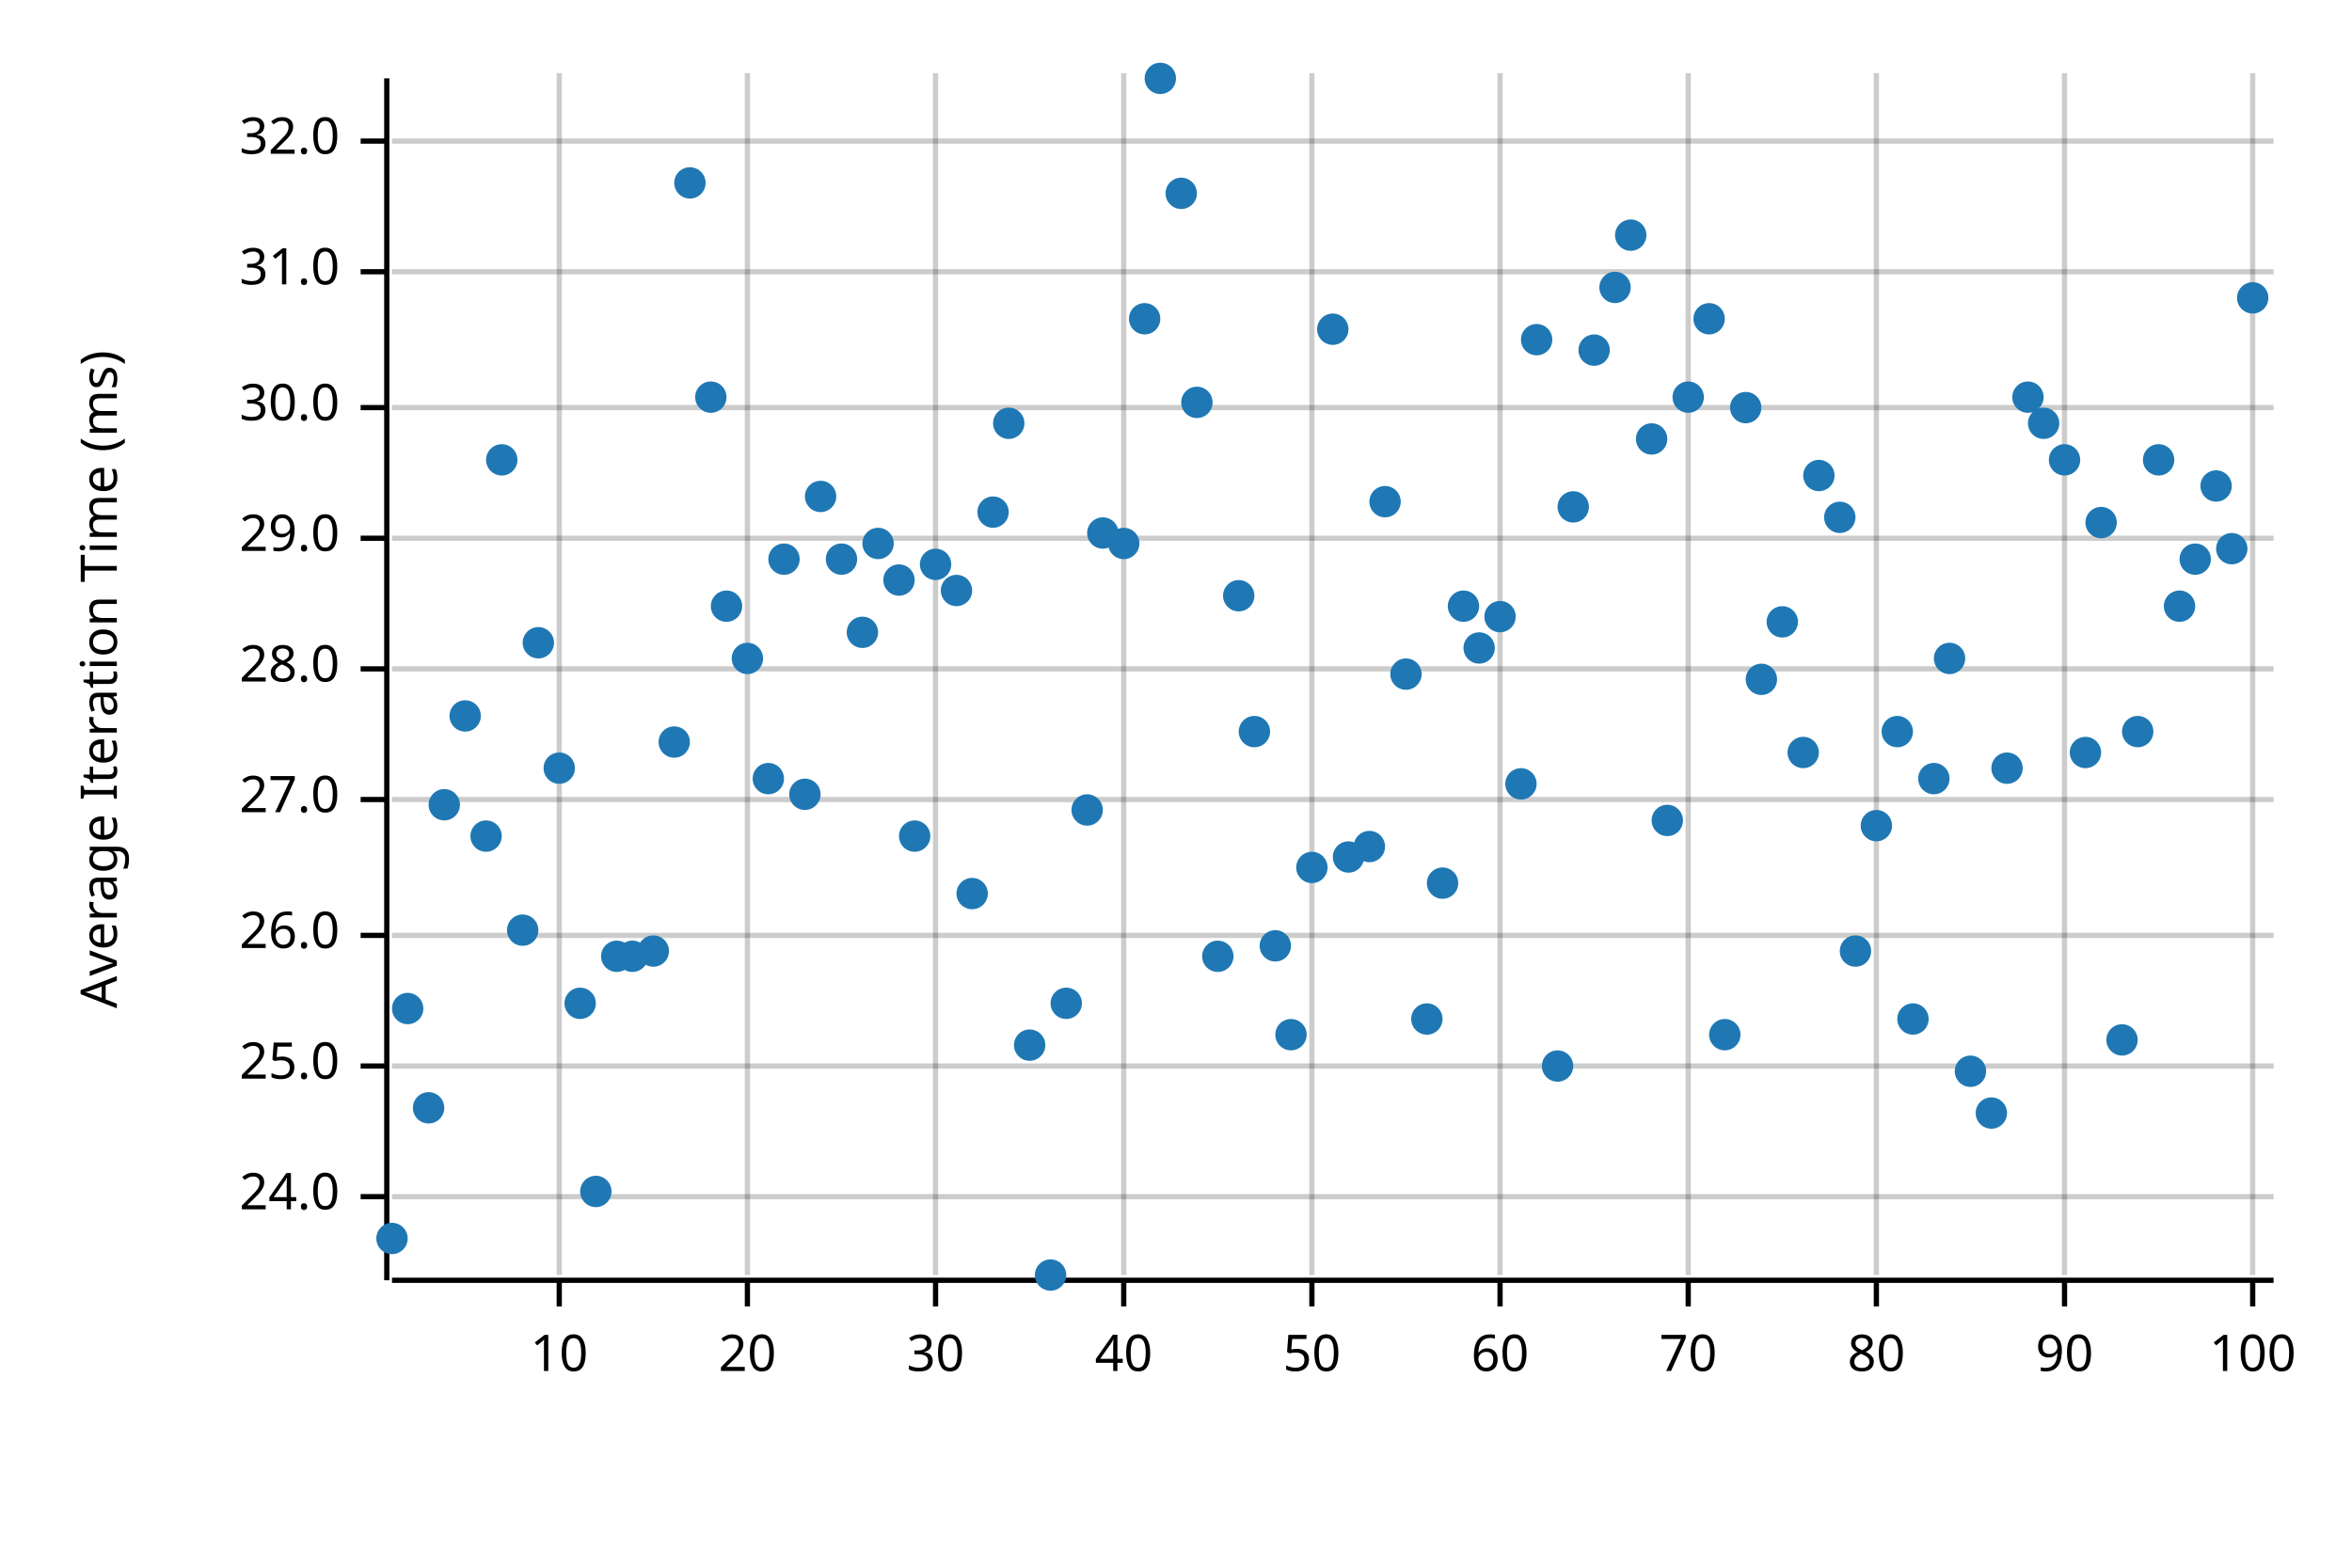
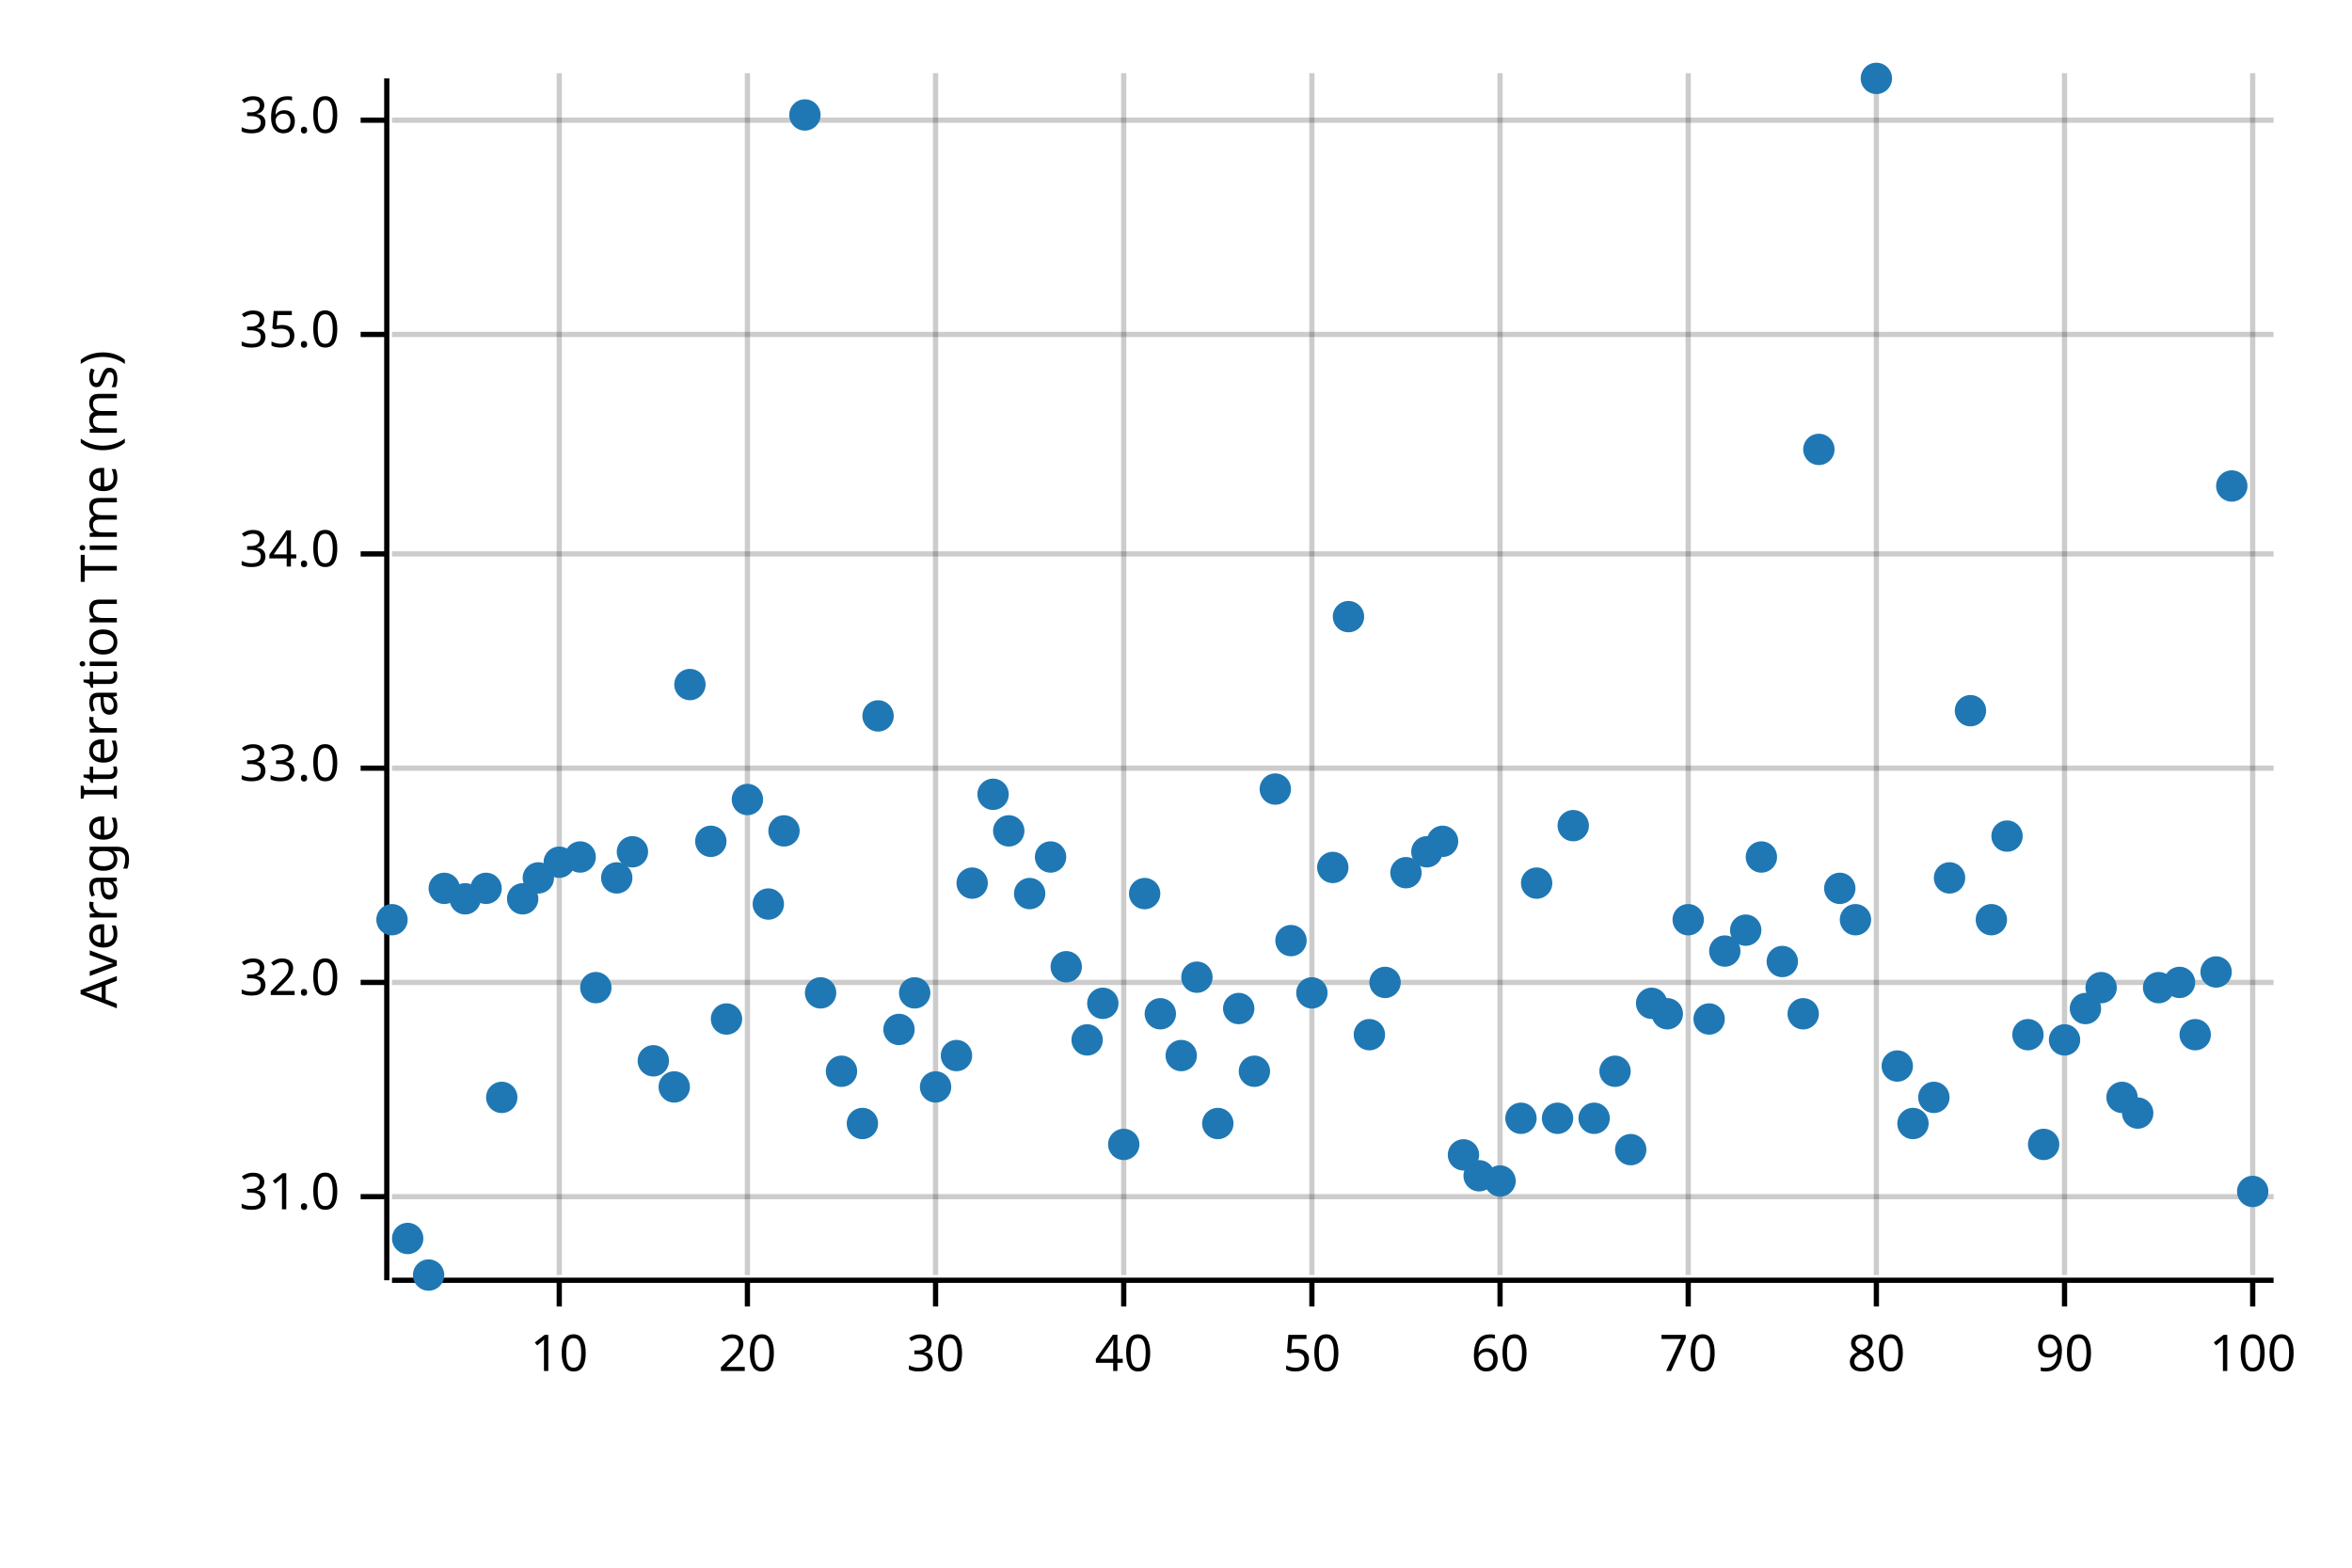
<svg xmlns="http://www.w3.org/2000/svg" width="450" height="300" viewBox="0 0 450 300">
  <text x="15" y="130" dy="0.76em" text-anchor="middle" font-family="sans-serif" font-size="9.677" opacity="1" fill="#000000" transform="rotate(270, 15, 130)">
Average Iteration Time (ms)
</text>
  <line opacity="0.2" stroke="#000000" stroke-width="1" x1="107" y1="244" x2="107" y2="14" />
  <line opacity="0.2" stroke="#000000" stroke-width="1" x1="143" y1="244" x2="143" y2="14" />
  <line opacity="0.2" stroke="#000000" stroke-width="1" x1="179" y1="244" x2="179" y2="14" />
  <line opacity="0.2" stroke="#000000" stroke-width="1" x1="215" y1="244" x2="215" y2="14" />
  <line opacity="0.2" stroke="#000000" stroke-width="1" x1="251" y1="244" x2="251" y2="14" />
  <line opacity="0.2" stroke="#000000" stroke-width="1" x1="287" y1="244" x2="287" y2="14" />
  <line opacity="0.2" stroke="#000000" stroke-width="1" x1="323" y1="244" x2="323" y2="14" />
  <line opacity="0.2" stroke="#000000" stroke-width="1" x1="359" y1="244" x2="359" y2="14" />
  <line opacity="0.2" stroke="#000000" stroke-width="1" x1="395" y1="244" x2="395" y2="14" />
  <line opacity="0.2" stroke="#000000" stroke-width="1" x1="431" y1="244" x2="431" y2="14" />
  <line opacity="0.2" stroke="#000000" stroke-width="1" x1="75" y1="229" x2="435" y2="229" />
-   <line opacity="0.2" stroke="#000000" stroke-width="1" x1="75" y1="204" x2="435" y2="204" />
-   <line opacity="0.2" stroke="#000000" stroke-width="1" x1="75" y1="179" x2="435" y2="179" />
-   <line opacity="0.2" stroke="#000000" stroke-width="1" x1="75" y1="153" x2="435" y2="153" />
-   <line opacity="0.2" stroke="#000000" stroke-width="1" x1="75" y1="128" x2="435" y2="128" />
-   <line opacity="0.2" stroke="#000000" stroke-width="1" x1="75" y1="103" x2="435" y2="103" />
-   <line opacity="0.2" stroke="#000000" stroke-width="1" x1="75" y1="78" x2="435" y2="78" />
-   <line opacity="0.2" stroke="#000000" stroke-width="1" x1="75" y1="52" x2="435" y2="52" />
-   <line opacity="0.2" stroke="#000000" stroke-width="1" x1="75" y1="27" x2="435" y2="27" />
+   <line opacity="0.2" stroke="#000000" stroke-width="1" x1="75" y1="188" x2="435" y2="188" />
+   <line opacity="0.2" stroke="#000000" stroke-width="1" x1="75" y1="147" x2="435" y2="147" />
+   <line opacity="0.2" stroke="#000000" stroke-width="1" x1="75" y1="106" x2="435" y2="106" />
+   <line opacity="0.2" stroke="#000000" stroke-width="1" x1="75" y1="64" x2="435" y2="64" />
+   <line opacity="0.2" stroke="#000000" stroke-width="1" x1="75" y1="23" x2="435" y2="23" />
  <polyline fill="none" opacity="1" stroke="#000000" stroke-width="1" points="74,15 74,245 " />
  <text x="65" y="229" dy="0.5ex" text-anchor="end" font-family="sans-serif" font-size="9.677" opacity="1" fill="#000000">
- 24.0
+ 31.0
</text>
  <polyline fill="none" opacity="1" stroke="#000000" stroke-width="1" points="69,229 74,229 " />
-   <text x="65" y="204" dy="0.5ex" text-anchor="end" font-family="sans-serif" font-size="9.677" opacity="1" fill="#000000">
- 25.0
- </text>
-   <polyline fill="none" opacity="1" stroke="#000000" stroke-width="1" points="69,204 74,204 " />
-   <text x="65" y="179" dy="0.5ex" text-anchor="end" font-family="sans-serif" font-size="9.677" opacity="1" fill="#000000">
- 26.0
- </text>
-   <polyline fill="none" opacity="1" stroke="#000000" stroke-width="1" points="69,179 74,179 " />
-   <text x="65" y="153" dy="0.5ex" text-anchor="end" font-family="sans-serif" font-size="9.677" opacity="1" fill="#000000">
- 27.0
- </text>
-   <polyline fill="none" opacity="1" stroke="#000000" stroke-width="1" points="69,153 74,153 " />
-   <text x="65" y="128" dy="0.5ex" text-anchor="end" font-family="sans-serif" font-size="9.677" opacity="1" fill="#000000">
- 28.0
- </text>
-   <polyline fill="none" opacity="1" stroke="#000000" stroke-width="1" points="69,128 74,128 " />
-   <text x="65" y="103" dy="0.5ex" text-anchor="end" font-family="sans-serif" font-size="9.677" opacity="1" fill="#000000">
- 29.0
- </text>
-   <polyline fill="none" opacity="1" stroke="#000000" stroke-width="1" points="69,103 74,103 " />
-   <text x="65" y="78" dy="0.5ex" text-anchor="end" font-family="sans-serif" font-size="9.677" opacity="1" fill="#000000">
- 30.0
- </text>
-   <polyline fill="none" opacity="1" stroke="#000000" stroke-width="1" points="69,78 74,78 " />
-   <text x="65" y="52" dy="0.5ex" text-anchor="end" font-family="sans-serif" font-size="9.677" opacity="1" fill="#000000">
- 31.0
- </text>
-   <polyline fill="none" opacity="1" stroke="#000000" stroke-width="1" points="69,52 74,52 " />
-   <text x="65" y="27" dy="0.5ex" text-anchor="end" font-family="sans-serif" font-size="9.677" opacity="1" fill="#000000">
+   <text x="65" y="188" dy="0.5ex" text-anchor="end" font-family="sans-serif" font-size="9.677" opacity="1" fill="#000000">
32.0
</text>
-   <polyline fill="none" opacity="1" stroke="#000000" stroke-width="1" points="69,27 74,27 " />
+   <polyline fill="none" opacity="1" stroke="#000000" stroke-width="1" points="69,188 74,188 " />
+   <text x="65" y="147" dy="0.5ex" text-anchor="end" font-family="sans-serif" font-size="9.677" opacity="1" fill="#000000">
+ 33.0
+ </text>
+   <polyline fill="none" opacity="1" stroke="#000000" stroke-width="1" points="69,147 74,147 " />
+   <text x="65" y="106" dy="0.5ex" text-anchor="end" font-family="sans-serif" font-size="9.677" opacity="1" fill="#000000">
+ 34.0
+ </text>
+   <polyline fill="none" opacity="1" stroke="#000000" stroke-width="1" points="69,106 74,106 " />
+   <text x="65" y="64" dy="0.5ex" text-anchor="end" font-family="sans-serif" font-size="9.677" opacity="1" fill="#000000">
+ 35.0
+ </text>
+   <polyline fill="none" opacity="1" stroke="#000000" stroke-width="1" points="69,64 74,64 " />
+   <text x="65" y="23" dy="0.5ex" text-anchor="end" font-family="sans-serif" font-size="9.677" opacity="1" fill="#000000">
+ 36.0
+ </text>
+   <polyline fill="none" opacity="1" stroke="#000000" stroke-width="1" points="69,23 74,23 " />
  <polyline fill="none" opacity="1" stroke="#000000" stroke-width="1" points="75,245 435,245 " />
  <text x="107" y="255" dy="0.76em" text-anchor="middle" font-family="sans-serif" font-size="9.677" opacity="1" fill="#000000">
10
</text>
  <polyline fill="none" opacity="1" stroke="#000000" stroke-width="1" points="107,245 107,250 " />
  <text x="143" y="255" dy="0.76em" text-anchor="middle" font-family="sans-serif" font-size="9.677" opacity="1" fill="#000000">
20
</text>
  <polyline fill="none" opacity="1" stroke="#000000" stroke-width="1" points="143,245 143,250 " />
  <text x="179" y="255" dy="0.76em" text-anchor="middle" font-family="sans-serif" font-size="9.677" opacity="1" fill="#000000">
30
</text>
  <polyline fill="none" opacity="1" stroke="#000000" stroke-width="1" points="179,245 179,250 " />
  <text x="215" y="255" dy="0.76em" text-anchor="middle" font-family="sans-serif" font-size="9.677" opacity="1" fill="#000000">
40
</text>
  <polyline fill="none" opacity="1" stroke="#000000" stroke-width="1" points="215,245 215,250 " />
  <text x="251" y="255" dy="0.76em" text-anchor="middle" font-family="sans-serif" font-size="9.677" opacity="1" fill="#000000">
50
</text>
  <polyline fill="none" opacity="1" stroke="#000000" stroke-width="1" points="251,245 251,250 " />
  <text x="287" y="255" dy="0.76em" text-anchor="middle" font-family="sans-serif" font-size="9.677" opacity="1" fill="#000000">
60
</text>
  <polyline fill="none" opacity="1" stroke="#000000" stroke-width="1" points="287,245 287,250 " />
  <text x="323" y="255" dy="0.76em" text-anchor="middle" font-family="sans-serif" font-size="9.677" opacity="1" fill="#000000">
70
</text>
  <polyline fill="none" opacity="1" stroke="#000000" stroke-width="1" points="323,245 323,250 " />
  <text x="359" y="255" dy="0.76em" text-anchor="middle" font-family="sans-serif" font-size="9.677" opacity="1" fill="#000000">
80
</text>
  <polyline fill="none" opacity="1" stroke="#000000" stroke-width="1" points="359,245 359,250 " />
  <text x="395" y="255" dy="0.76em" text-anchor="middle" font-family="sans-serif" font-size="9.677" opacity="1" fill="#000000">
90
</text>
  <polyline fill="none" opacity="1" stroke="#000000" stroke-width="1" points="395,245 395,250 " />
  <text x="431" y="255" dy="0.76em" text-anchor="middle" font-family="sans-serif" font-size="9.677" opacity="1" fill="#000000">
100
</text>
  <polyline fill="none" opacity="1" stroke="#000000" stroke-width="1" points="431,245 431,250 " />
-   <circle cx="75" cy="237" r="3" opacity="1" fill="#1F78B4" stroke="none" stroke-width="1" />
-   <circle cx="78" cy="193" r="3" opacity="1" fill="#1F78B4" stroke="none" stroke-width="1" />
-   <circle cx="82" cy="212" r="3" opacity="1" fill="#1F78B4" stroke="none" stroke-width="1" />
-   <circle cx="85" cy="154" r="3" opacity="1" fill="#1F78B4" stroke="none" stroke-width="1" />
-   <circle cx="89" cy="137" r="3" opacity="1" fill="#1F78B4" stroke="none" stroke-width="1" />
-   <circle cx="93" cy="160" r="3" opacity="1" fill="#1F78B4" stroke="none" stroke-width="1" />
-   <circle cx="96" cy="88" r="3" opacity="1" fill="#1F78B4" stroke="none" stroke-width="1" />
-   <circle cx="100" cy="178" r="3" opacity="1" fill="#1F78B4" stroke="none" stroke-width="1" />
-   <circle cx="103" cy="123" r="3" opacity="1" fill="#1F78B4" stroke="none" stroke-width="1" />
-   <circle cx="107" cy="147" r="3" opacity="1" fill="#1F78B4" stroke="none" stroke-width="1" />
-   <circle cx="111" cy="192" r="3" opacity="1" fill="#1F78B4" stroke="none" stroke-width="1" />
-   <circle cx="114" cy="228" r="3" opacity="1" fill="#1F78B4" stroke="none" stroke-width="1" />
-   <circle cx="118" cy="183" r="3" opacity="1" fill="#1F78B4" stroke="none" stroke-width="1" />
-   <circle cx="121" cy="183" r="3" opacity="1" fill="#1F78B4" stroke="none" stroke-width="1" />
-   <circle cx="125" cy="182" r="3" opacity="1" fill="#1F78B4" stroke="none" stroke-width="1" />
-   <circle cx="129" cy="142" r="3" opacity="1" fill="#1F78B4" stroke="none" stroke-width="1" />
-   <circle cx="132" cy="35" r="3" opacity="1" fill="#1F78B4" stroke="none" stroke-width="1" />
-   <circle cx="136" cy="76" r="3" opacity="1" fill="#1F78B4" stroke="none" stroke-width="1" />
-   <circle cx="139" cy="116" r="3" opacity="1" fill="#1F78B4" stroke="none" stroke-width="1" />
-   <circle cx="143" cy="126" r="3" opacity="1" fill="#1F78B4" stroke="none" stroke-width="1" />
-   <circle cx="147" cy="149" r="3" opacity="1" fill="#1F78B4" stroke="none" stroke-width="1" />
-   <circle cx="150" cy="107" r="3" opacity="1" fill="#1F78B4" stroke="none" stroke-width="1" />
-   <circle cx="154" cy="152" r="3" opacity="1" fill="#1F78B4" stroke="none" stroke-width="1" />
-   <circle cx="157" cy="95" r="3" opacity="1" fill="#1F78B4" stroke="none" stroke-width="1" />
-   <circle cx="161" cy="107" r="3" opacity="1" fill="#1F78B4" stroke="none" stroke-width="1" />
-   <circle cx="165" cy="121" r="3" opacity="1" fill="#1F78B4" stroke="none" stroke-width="1" />
-   <circle cx="168" cy="104" r="3" opacity="1" fill="#1F78B4" stroke="none" stroke-width="1" />
-   <circle cx="172" cy="111" r="3" opacity="1" fill="#1F78B4" stroke="none" stroke-width="1" />
-   <circle cx="175" cy="160" r="3" opacity="1" fill="#1F78B4" stroke="none" stroke-width="1" />
-   <circle cx="179" cy="108" r="3" opacity="1" fill="#1F78B4" stroke="none" stroke-width="1" />
-   <circle cx="183" cy="113" r="3" opacity="1" fill="#1F78B4" stroke="none" stroke-width="1" />
-   <circle cx="186" cy="171" r="3" opacity="1" fill="#1F78B4" stroke="none" stroke-width="1" />
-   <circle cx="190" cy="98" r="3" opacity="1" fill="#1F78B4" stroke="none" stroke-width="1" />
-   <circle cx="193" cy="81" r="3" opacity="1" fill="#1F78B4" stroke="none" stroke-width="1" />
-   <circle cx="197" cy="200" r="3" opacity="1" fill="#1F78B4" stroke="none" stroke-width="1" />
-   <circle cx="201" cy="244" r="3" opacity="1" fill="#1F78B4" stroke="none" stroke-width="1" />
-   <circle cx="204" cy="192" r="3" opacity="1" fill="#1F78B4" stroke="none" stroke-width="1" />
-   <circle cx="208" cy="155" r="3" opacity="1" fill="#1F78B4" stroke="none" stroke-width="1" />
-   <circle cx="211" cy="102" r="3" opacity="1" fill="#1F78B4" stroke="none" stroke-width="1" />
-   <circle cx="215" cy="104" r="3" opacity="1" fill="#1F78B4" stroke="none" stroke-width="1" />
-   <circle cx="219" cy="61" r="3" opacity="1" fill="#1F78B4" stroke="none" stroke-width="1" />
-   <circle cx="222" cy="15" r="3" opacity="1" fill="#1F78B4" stroke="none" stroke-width="1" />
-   <circle cx="226" cy="37" r="3" opacity="1" fill="#1F78B4" stroke="none" stroke-width="1" />
-   <circle cx="229" cy="77" r="3" opacity="1" fill="#1F78B4" stroke="none" stroke-width="1" />
-   <circle cx="233" cy="183" r="3" opacity="1" fill="#1F78B4" stroke="none" stroke-width="1" />
-   <circle cx="237" cy="114" r="3" opacity="1" fill="#1F78B4" stroke="none" stroke-width="1" />
-   <circle cx="240" cy="140" r="3" opacity="1" fill="#1F78B4" stroke="none" stroke-width="1" />
-   <circle cx="244" cy="181" r="3" opacity="1" fill="#1F78B4" stroke="none" stroke-width="1" />
-   <circle cx="247" cy="198" r="3" opacity="1" fill="#1F78B4" stroke="none" stroke-width="1" />
-   <circle cx="251" cy="166" r="3" opacity="1" fill="#1F78B4" stroke="none" stroke-width="1" />
-   <circle cx="255" cy="63" r="3" opacity="1" fill="#1F78B4" stroke="none" stroke-width="1" />
-   <circle cx="258" cy="164" r="3" opacity="1" fill="#1F78B4" stroke="none" stroke-width="1" />
-   <circle cx="262" cy="162" r="3" opacity="1" fill="#1F78B4" stroke="none" stroke-width="1" />
-   <circle cx="265" cy="96" r="3" opacity="1" fill="#1F78B4" stroke="none" stroke-width="1" />
-   <circle cx="269" cy="129" r="3" opacity="1" fill="#1F78B4" stroke="none" stroke-width="1" />
-   <circle cx="273" cy="195" r="3" opacity="1" fill="#1F78B4" stroke="none" stroke-width="1" />
-   <circle cx="276" cy="169" r="3" opacity="1" fill="#1F78B4" stroke="none" stroke-width="1" />
-   <circle cx="280" cy="116" r="3" opacity="1" fill="#1F78B4" stroke="none" stroke-width="1" />
-   <circle cx="283" cy="124" r="3" opacity="1" fill="#1F78B4" stroke="none" stroke-width="1" />
-   <circle cx="287" cy="118" r="3" opacity="1" fill="#1F78B4" stroke="none" stroke-width="1" />
-   <circle cx="291" cy="150" r="3" opacity="1" fill="#1F78B4" stroke="none" stroke-width="1" />
-   <circle cx="294" cy="65" r="3" opacity="1" fill="#1F78B4" stroke="none" stroke-width="1" />
-   <circle cx="298" cy="204" r="3" opacity="1" fill="#1F78B4" stroke="none" stroke-width="1" />
-   <circle cx="301" cy="97" r="3" opacity="1" fill="#1F78B4" stroke="none" stroke-width="1" />
-   <circle cx="305" cy="67" r="3" opacity="1" fill="#1F78B4" stroke="none" stroke-width="1" />
-   <circle cx="309" cy="55" r="3" opacity="1" fill="#1F78B4" stroke="none" stroke-width="1" />
-   <circle cx="312" cy="45" r="3" opacity="1" fill="#1F78B4" stroke="none" stroke-width="1" />
-   <circle cx="316" cy="84" r="3" opacity="1" fill="#1F78B4" stroke="none" stroke-width="1" />
-   <circle cx="319" cy="157" r="3" opacity="1" fill="#1F78B4" stroke="none" stroke-width="1" />
-   <circle cx="323" cy="76" r="3" opacity="1" fill="#1F78B4" stroke="none" stroke-width="1" />
-   <circle cx="327" cy="61" r="3" opacity="1" fill="#1F78B4" stroke="none" stroke-width="1" />
-   <circle cx="330" cy="198" r="3" opacity="1" fill="#1F78B4" stroke="none" stroke-width="1" />
-   <circle cx="334" cy="78" r="3" opacity="1" fill="#1F78B4" stroke="none" stroke-width="1" />
-   <circle cx="337" cy="130" r="3" opacity="1" fill="#1F78B4" stroke="none" stroke-width="1" />
-   <circle cx="341" cy="119" r="3" opacity="1" fill="#1F78B4" stroke="none" stroke-width="1" />
-   <circle cx="345" cy="144" r="3" opacity="1" fill="#1F78B4" stroke="none" stroke-width="1" />
-   <circle cx="348" cy="91" r="3" opacity="1" fill="#1F78B4" stroke="none" stroke-width="1" />
-   <circle cx="352" cy="99" r="3" opacity="1" fill="#1F78B4" stroke="none" stroke-width="1" />
-   <circle cx="355" cy="182" r="3" opacity="1" fill="#1F78B4" stroke="none" stroke-width="1" />
-   <circle cx="359" cy="158" r="3" opacity="1" fill="#1F78B4" stroke="none" stroke-width="1" />
-   <circle cx="363" cy="140" r="3" opacity="1" fill="#1F78B4" stroke="none" stroke-width="1" />
-   <circle cx="366" cy="195" r="3" opacity="1" fill="#1F78B4" stroke="none" stroke-width="1" />
-   <circle cx="370" cy="149" r="3" opacity="1" fill="#1F78B4" stroke="none" stroke-width="1" />
-   <circle cx="373" cy="126" r="3" opacity="1" fill="#1F78B4" stroke="none" stroke-width="1" />
-   <circle cx="377" cy="205" r="3" opacity="1" fill="#1F78B4" stroke="none" stroke-width="1" />
-   <circle cx="381" cy="213" r="3" opacity="1" fill="#1F78B4" stroke="none" stroke-width="1" />
-   <circle cx="384" cy="147" r="3" opacity="1" fill="#1F78B4" stroke="none" stroke-width="1" />
-   <circle cx="388" cy="76" r="3" opacity="1" fill="#1F78B4" stroke="none" stroke-width="1" />
-   <circle cx="391" cy="81" r="3" opacity="1" fill="#1F78B4" stroke="none" stroke-width="1" />
-   <circle cx="395" cy="88" r="3" opacity="1" fill="#1F78B4" stroke="none" stroke-width="1" />
-   <circle cx="399" cy="144" r="3" opacity="1" fill="#1F78B4" stroke="none" stroke-width="1" />
-   <circle cx="402" cy="100" r="3" opacity="1" fill="#1F78B4" stroke="none" stroke-width="1" />
-   <circle cx="406" cy="199" r="3" opacity="1" fill="#1F78B4" stroke="none" stroke-width="1" />
-   <circle cx="409" cy="140" r="3" opacity="1" fill="#1F78B4" stroke="none" stroke-width="1" />
-   <circle cx="413" cy="88" r="3" opacity="1" fill="#1F78B4" stroke="none" stroke-width="1" />
-   <circle cx="417" cy="116" r="3" opacity="1" fill="#1F78B4" stroke="none" stroke-width="1" />
-   <circle cx="420" cy="107" r="3" opacity="1" fill="#1F78B4" stroke="none" stroke-width="1" />
-   <circle cx="424" cy="93" r="3" opacity="1" fill="#1F78B4" stroke="none" stroke-width="1" />
-   <circle cx="427" cy="105" r="3" opacity="1" fill="#1F78B4" stroke="none" stroke-width="1" />
-   <circle cx="431" cy="57" r="3" opacity="1" fill="#1F78B4" stroke="none" stroke-width="1" />
+   <circle cx="75" cy="176" r="3" opacity="1" fill="#1F78B4" stroke="none" stroke-width="1" />
+   <circle cx="78" cy="237" r="3" opacity="1" fill="#1F78B4" stroke="none" stroke-width="1" />
+   <circle cx="82" cy="244" r="3" opacity="1" fill="#1F78B4" stroke="none" stroke-width="1" />
+   <circle cx="85" cy="170" r="3" opacity="1" fill="#1F78B4" stroke="none" stroke-width="1" />
+   <circle cx="89" cy="172" r="3" opacity="1" fill="#1F78B4" stroke="none" stroke-width="1" />
+   <circle cx="93" cy="170" r="3" opacity="1" fill="#1F78B4" stroke="none" stroke-width="1" />
+   <circle cx="96" cy="210" r="3" opacity="1" fill="#1F78B4" stroke="none" stroke-width="1" />
+   <circle cx="100" cy="172" r="3" opacity="1" fill="#1F78B4" stroke="none" stroke-width="1" />
+   <circle cx="103" cy="168" r="3" opacity="1" fill="#1F78B4" stroke="none" stroke-width="1" />
+   <circle cx="107" cy="165" r="3" opacity="1" fill="#1F78B4" stroke="none" stroke-width="1" />
+   <circle cx="111" cy="164" r="3" opacity="1" fill="#1F78B4" stroke="none" stroke-width="1" />
+   <circle cx="114" cy="189" r="3" opacity="1" fill="#1F78B4" stroke="none" stroke-width="1" />
+   <circle cx="118" cy="168" r="3" opacity="1" fill="#1F78B4" stroke="none" stroke-width="1" />
+   <circle cx="121" cy="163" r="3" opacity="1" fill="#1F78B4" stroke="none" stroke-width="1" />
+   <circle cx="125" cy="203" r="3" opacity="1" fill="#1F78B4" stroke="none" stroke-width="1" />
+   <circle cx="129" cy="208" r="3" opacity="1" fill="#1F78B4" stroke="none" stroke-width="1" />
+   <circle cx="132" cy="131" r="3" opacity="1" fill="#1F78B4" stroke="none" stroke-width="1" />
+   <circle cx="136" cy="161" r="3" opacity="1" fill="#1F78B4" stroke="none" stroke-width="1" />
+   <circle cx="139" cy="195" r="3" opacity="1" fill="#1F78B4" stroke="none" stroke-width="1" />
+   <circle cx="143" cy="153" r="3" opacity="1" fill="#1F78B4" stroke="none" stroke-width="1" />
+   <circle cx="147" cy="173" r="3" opacity="1" fill="#1F78B4" stroke="none" stroke-width="1" />
+   <circle cx="150" cy="159" r="3" opacity="1" fill="#1F78B4" stroke="none" stroke-width="1" />
+   <circle cx="154" cy="22" r="3" opacity="1" fill="#1F78B4" stroke="none" stroke-width="1" />
+   <circle cx="157" cy="190" r="3" opacity="1" fill="#1F78B4" stroke="none" stroke-width="1" />
+   <circle cx="161" cy="205" r="3" opacity="1" fill="#1F78B4" stroke="none" stroke-width="1" />
+   <circle cx="165" cy="215" r="3" opacity="1" fill="#1F78B4" stroke="none" stroke-width="1" />
+   <circle cx="168" cy="137" r="3" opacity="1" fill="#1F78B4" stroke="none" stroke-width="1" />
+   <circle cx="172" cy="197" r="3" opacity="1" fill="#1F78B4" stroke="none" stroke-width="1" />
+   <circle cx="175" cy="190" r="3" opacity="1" fill="#1F78B4" stroke="none" stroke-width="1" />
+   <circle cx="179" cy="208" r="3" opacity="1" fill="#1F78B4" stroke="none" stroke-width="1" />
+   <circle cx="183" cy="202" r="3" opacity="1" fill="#1F78B4" stroke="none" stroke-width="1" />
+   <circle cx="186" cy="169" r="3" opacity="1" fill="#1F78B4" stroke="none" stroke-width="1" />
+   <circle cx="190" cy="152" r="3" opacity="1" fill="#1F78B4" stroke="none" stroke-width="1" />
+   <circle cx="193" cy="159" r="3" opacity="1" fill="#1F78B4" stroke="none" stroke-width="1" />
+   <circle cx="197" cy="171" r="3" opacity="1" fill="#1F78B4" stroke="none" stroke-width="1" />
+   <circle cx="201" cy="164" r="3" opacity="1" fill="#1F78B4" stroke="none" stroke-width="1" />
+   <circle cx="204" cy="185" r="3" opacity="1" fill="#1F78B4" stroke="none" stroke-width="1" />
+   <circle cx="208" cy="199" r="3" opacity="1" fill="#1F78B4" stroke="none" stroke-width="1" />
+   <circle cx="211" cy="192" r="3" opacity="1" fill="#1F78B4" stroke="none" stroke-width="1" />
+   <circle cx="215" cy="219" r="3" opacity="1" fill="#1F78B4" stroke="none" stroke-width="1" />
+   <circle cx="219" cy="171" r="3" opacity="1" fill="#1F78B4" stroke="none" stroke-width="1" />
+   <circle cx="222" cy="194" r="3" opacity="1" fill="#1F78B4" stroke="none" stroke-width="1" />
+   <circle cx="226" cy="202" r="3" opacity="1" fill="#1F78B4" stroke="none" stroke-width="1" />
+   <circle cx="229" cy="187" r="3" opacity="1" fill="#1F78B4" stroke="none" stroke-width="1" />
+   <circle cx="233" cy="215" r="3" opacity="1" fill="#1F78B4" stroke="none" stroke-width="1" />
+   <circle cx="237" cy="193" r="3" opacity="1" fill="#1F78B4" stroke="none" stroke-width="1" />
+   <circle cx="240" cy="205" r="3" opacity="1" fill="#1F78B4" stroke="none" stroke-width="1" />
+   <circle cx="244" cy="151" r="3" opacity="1" fill="#1F78B4" stroke="none" stroke-width="1" />
+   <circle cx="247" cy="180" r="3" opacity="1" fill="#1F78B4" stroke="none" stroke-width="1" />
+   <circle cx="251" cy="190" r="3" opacity="1" fill="#1F78B4" stroke="none" stroke-width="1" />
+   <circle cx="255" cy="166" r="3" opacity="1" fill="#1F78B4" stroke="none" stroke-width="1" />
+   <circle cx="258" cy="118" r="3" opacity="1" fill="#1F78B4" stroke="none" stroke-width="1" />
+   <circle cx="262" cy="198" r="3" opacity="1" fill="#1F78B4" stroke="none" stroke-width="1" />
+   <circle cx="265" cy="188" r="3" opacity="1" fill="#1F78B4" stroke="none" stroke-width="1" />
+   <circle cx="269" cy="167" r="3" opacity="1" fill="#1F78B4" stroke="none" stroke-width="1" />
+   <circle cx="273" cy="163" r="3" opacity="1" fill="#1F78B4" stroke="none" stroke-width="1" />
+   <circle cx="276" cy="161" r="3" opacity="1" fill="#1F78B4" stroke="none" stroke-width="1" />
+   <circle cx="280" cy="221" r="3" opacity="1" fill="#1F78B4" stroke="none" stroke-width="1" />
+   <circle cx="283" cy="225" r="3" opacity="1" fill="#1F78B4" stroke="none" stroke-width="1" />
+   <circle cx="287" cy="226" r="3" opacity="1" fill="#1F78B4" stroke="none" stroke-width="1" />
+   <circle cx="291" cy="214" r="3" opacity="1" fill="#1F78B4" stroke="none" stroke-width="1" />
+   <circle cx="294" cy="169" r="3" opacity="1" fill="#1F78B4" stroke="none" stroke-width="1" />
+   <circle cx="298" cy="214" r="3" opacity="1" fill="#1F78B4" stroke="none" stroke-width="1" />
+   <circle cx="301" cy="158" r="3" opacity="1" fill="#1F78B4" stroke="none" stroke-width="1" />
+   <circle cx="305" cy="214" r="3" opacity="1" fill="#1F78B4" stroke="none" stroke-width="1" />
+   <circle cx="309" cy="205" r="3" opacity="1" fill="#1F78B4" stroke="none" stroke-width="1" />
+   <circle cx="312" cy="220" r="3" opacity="1" fill="#1F78B4" stroke="none" stroke-width="1" />
+   <circle cx="316" cy="192" r="3" opacity="1" fill="#1F78B4" stroke="none" stroke-width="1" />
+   <circle cx="319" cy="194" r="3" opacity="1" fill="#1F78B4" stroke="none" stroke-width="1" />
+   <circle cx="323" cy="176" r="3" opacity="1" fill="#1F78B4" stroke="none" stroke-width="1" />
+   <circle cx="327" cy="195" r="3" opacity="1" fill="#1F78B4" stroke="none" stroke-width="1" />
+   <circle cx="330" cy="182" r="3" opacity="1" fill="#1F78B4" stroke="none" stroke-width="1" />
+   <circle cx="334" cy="178" r="3" opacity="1" fill="#1F78B4" stroke="none" stroke-width="1" />
+   <circle cx="337" cy="164" r="3" opacity="1" fill="#1F78B4" stroke="none" stroke-width="1" />
+   <circle cx="341" cy="184" r="3" opacity="1" fill="#1F78B4" stroke="none" stroke-width="1" />
+   <circle cx="345" cy="194" r="3" opacity="1" fill="#1F78B4" stroke="none" stroke-width="1" />
+   <circle cx="348" cy="86" r="3" opacity="1" fill="#1F78B4" stroke="none" stroke-width="1" />
+   <circle cx="352" cy="170" r="3" opacity="1" fill="#1F78B4" stroke="none" stroke-width="1" />
+   <circle cx="355" cy="176" r="3" opacity="1" fill="#1F78B4" stroke="none" stroke-width="1" />
+   <circle cx="359" cy="15" r="3" opacity="1" fill="#1F78B4" stroke="none" stroke-width="1" />
+   <circle cx="363" cy="204" r="3" opacity="1" fill="#1F78B4" stroke="none" stroke-width="1" />
+   <circle cx="366" cy="215" r="3" opacity="1" fill="#1F78B4" stroke="none" stroke-width="1" />
+   <circle cx="370" cy="210" r="3" opacity="1" fill="#1F78B4" stroke="none" stroke-width="1" />
+   <circle cx="373" cy="168" r="3" opacity="1" fill="#1F78B4" stroke="none" stroke-width="1" />
+   <circle cx="377" cy="136" r="3" opacity="1" fill="#1F78B4" stroke="none" stroke-width="1" />
+   <circle cx="381" cy="176" r="3" opacity="1" fill="#1F78B4" stroke="none" stroke-width="1" />
+   <circle cx="384" cy="160" r="3" opacity="1" fill="#1F78B4" stroke="none" stroke-width="1" />
+   <circle cx="388" cy="198" r="3" opacity="1" fill="#1F78B4" stroke="none" stroke-width="1" />
+   <circle cx="391" cy="219" r="3" opacity="1" fill="#1F78B4" stroke="none" stroke-width="1" />
+   <circle cx="395" cy="199" r="3" opacity="1" fill="#1F78B4" stroke="none" stroke-width="1" />
+   <circle cx="399" cy="193" r="3" opacity="1" fill="#1F78B4" stroke="none" stroke-width="1" />
+   <circle cx="402" cy="189" r="3" opacity="1" fill="#1F78B4" stroke="none" stroke-width="1" />
+   <circle cx="406" cy="210" r="3" opacity="1" fill="#1F78B4" stroke="none" stroke-width="1" />
+   <circle cx="409" cy="213" r="3" opacity="1" fill="#1F78B4" stroke="none" stroke-width="1" />
+   <circle cx="413" cy="189" r="3" opacity="1" fill="#1F78B4" stroke="none" stroke-width="1" />
+   <circle cx="417" cy="188" r="3" opacity="1" fill="#1F78B4" stroke="none" stroke-width="1" />
+   <circle cx="420" cy="198" r="3" opacity="1" fill="#1F78B4" stroke="none" stroke-width="1" />
+   <circle cx="424" cy="186" r="3" opacity="1" fill="#1F78B4" stroke="none" stroke-width="1" />
+   <circle cx="427" cy="93" r="3" opacity="1" fill="#1F78B4" stroke="none" stroke-width="1" />
+   <circle cx="431" cy="228" r="3" opacity="1" fill="#1F78B4" stroke="none" stroke-width="1" />
</svg>
